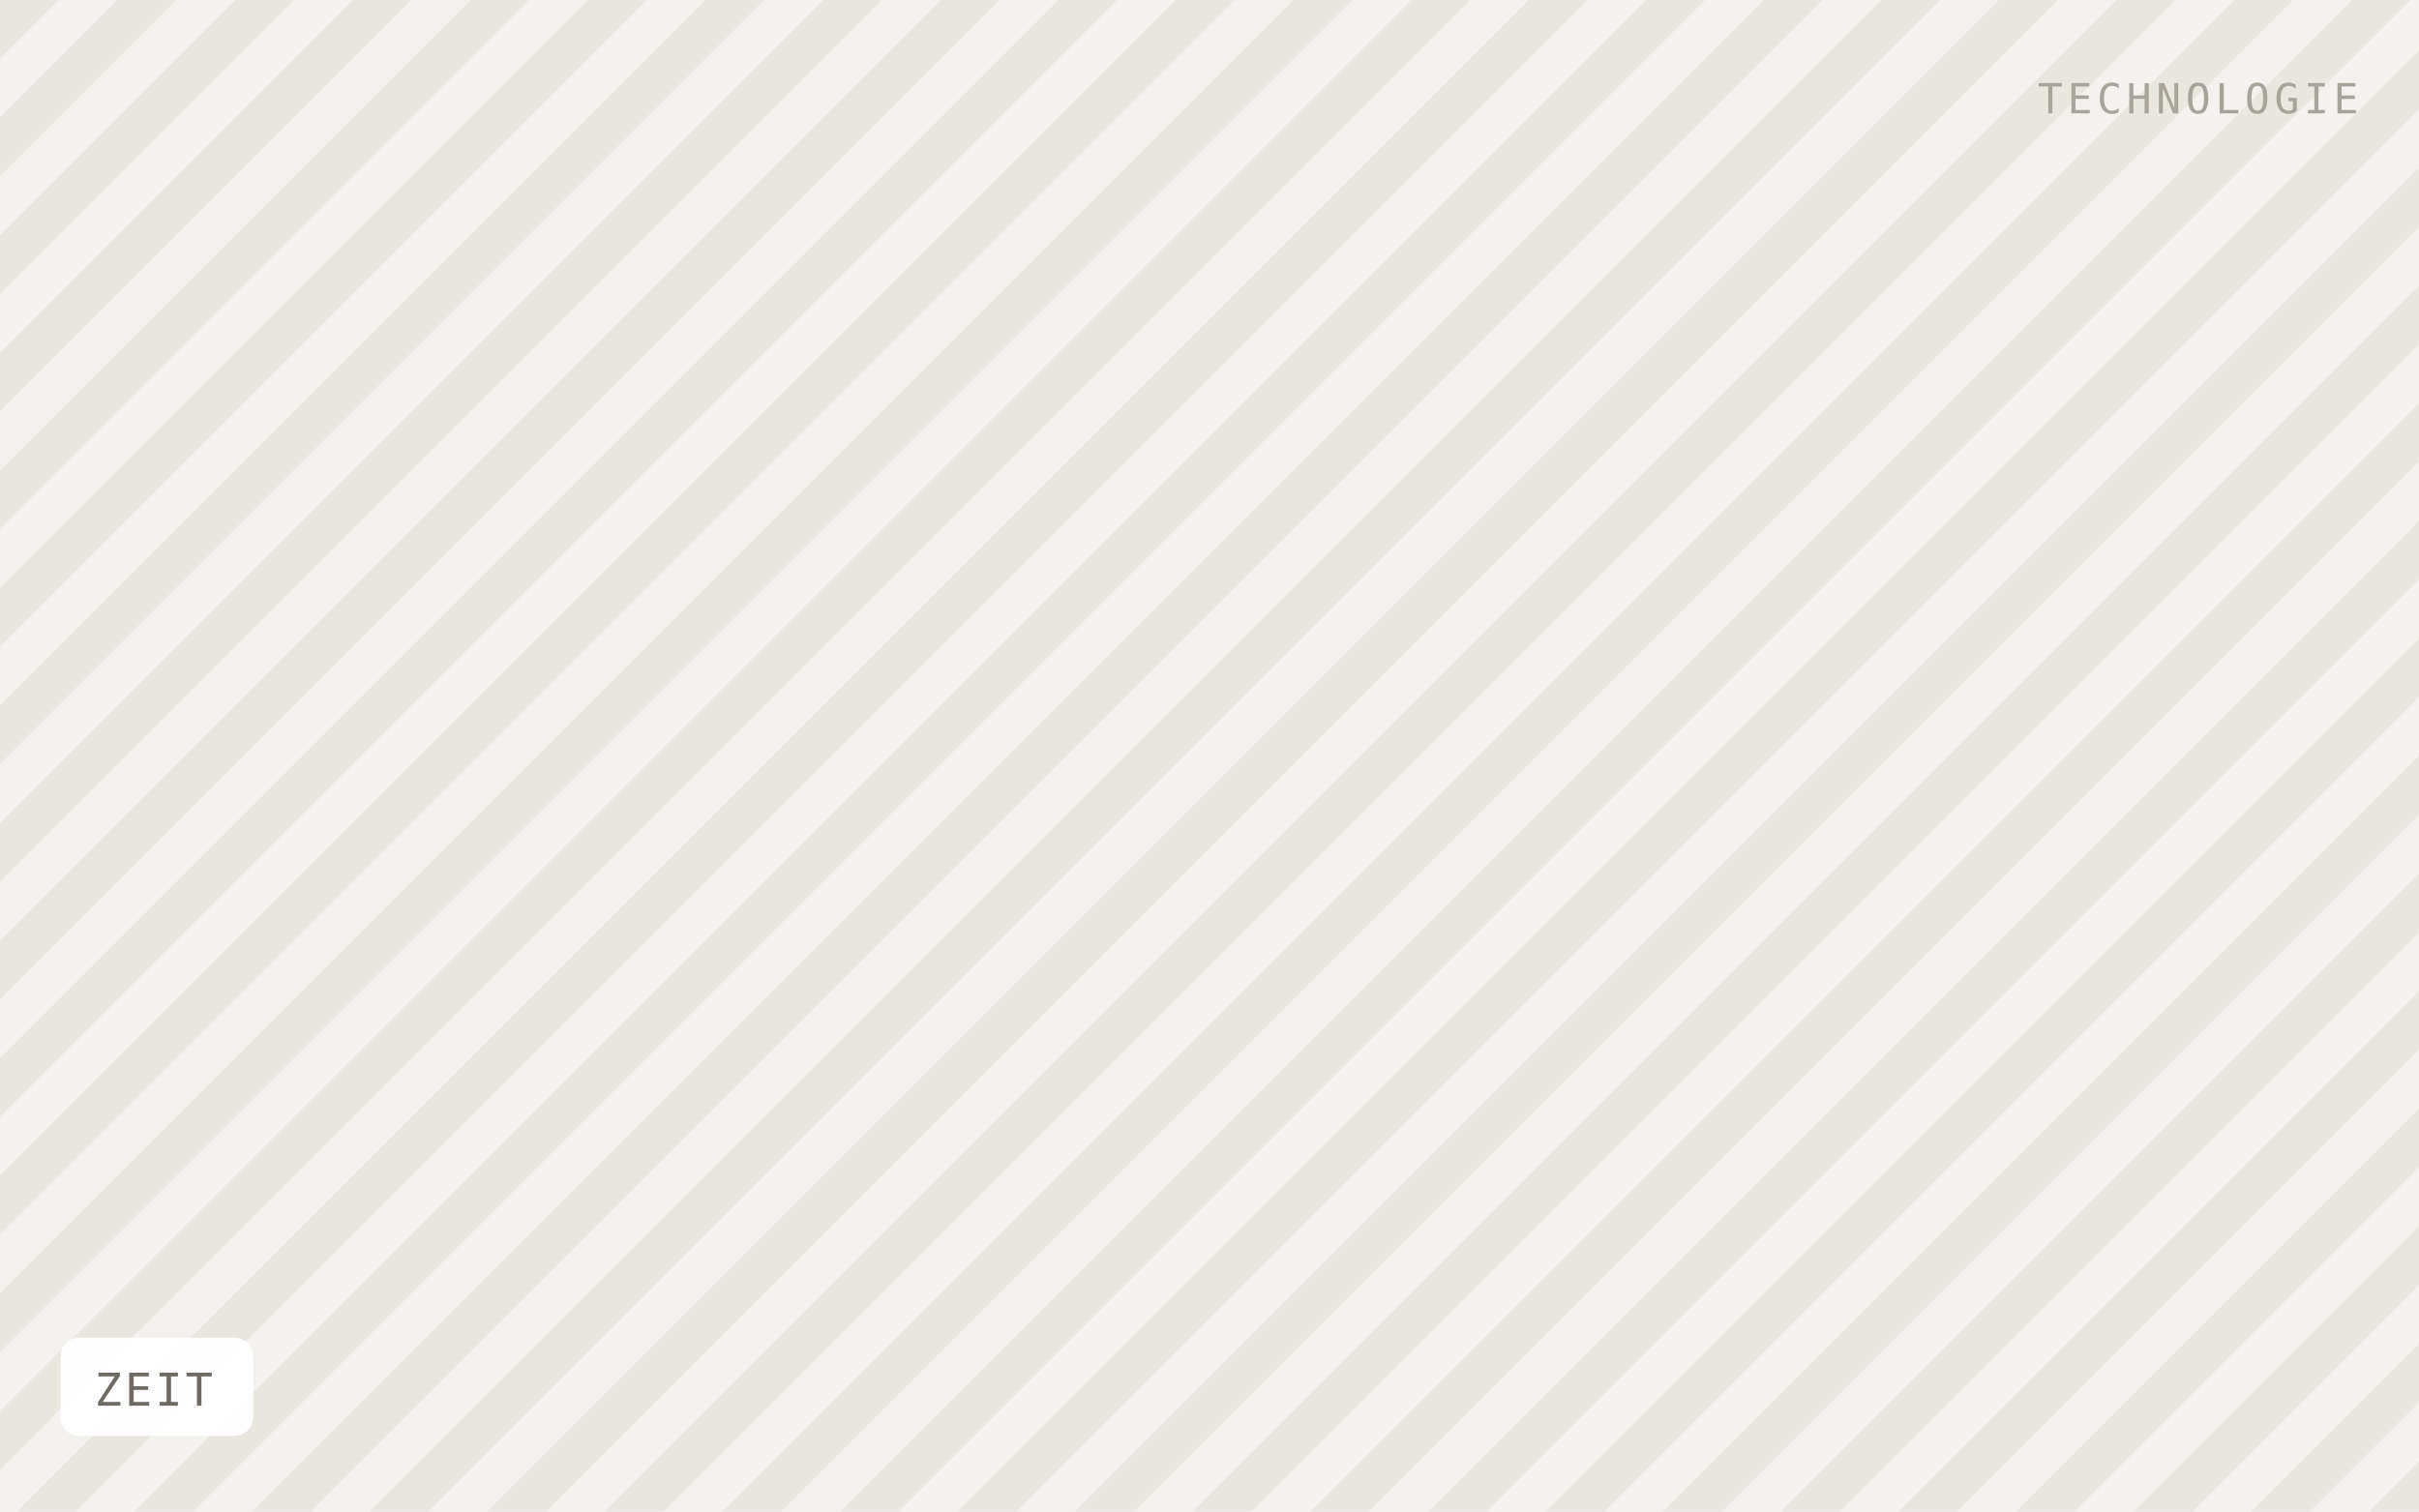
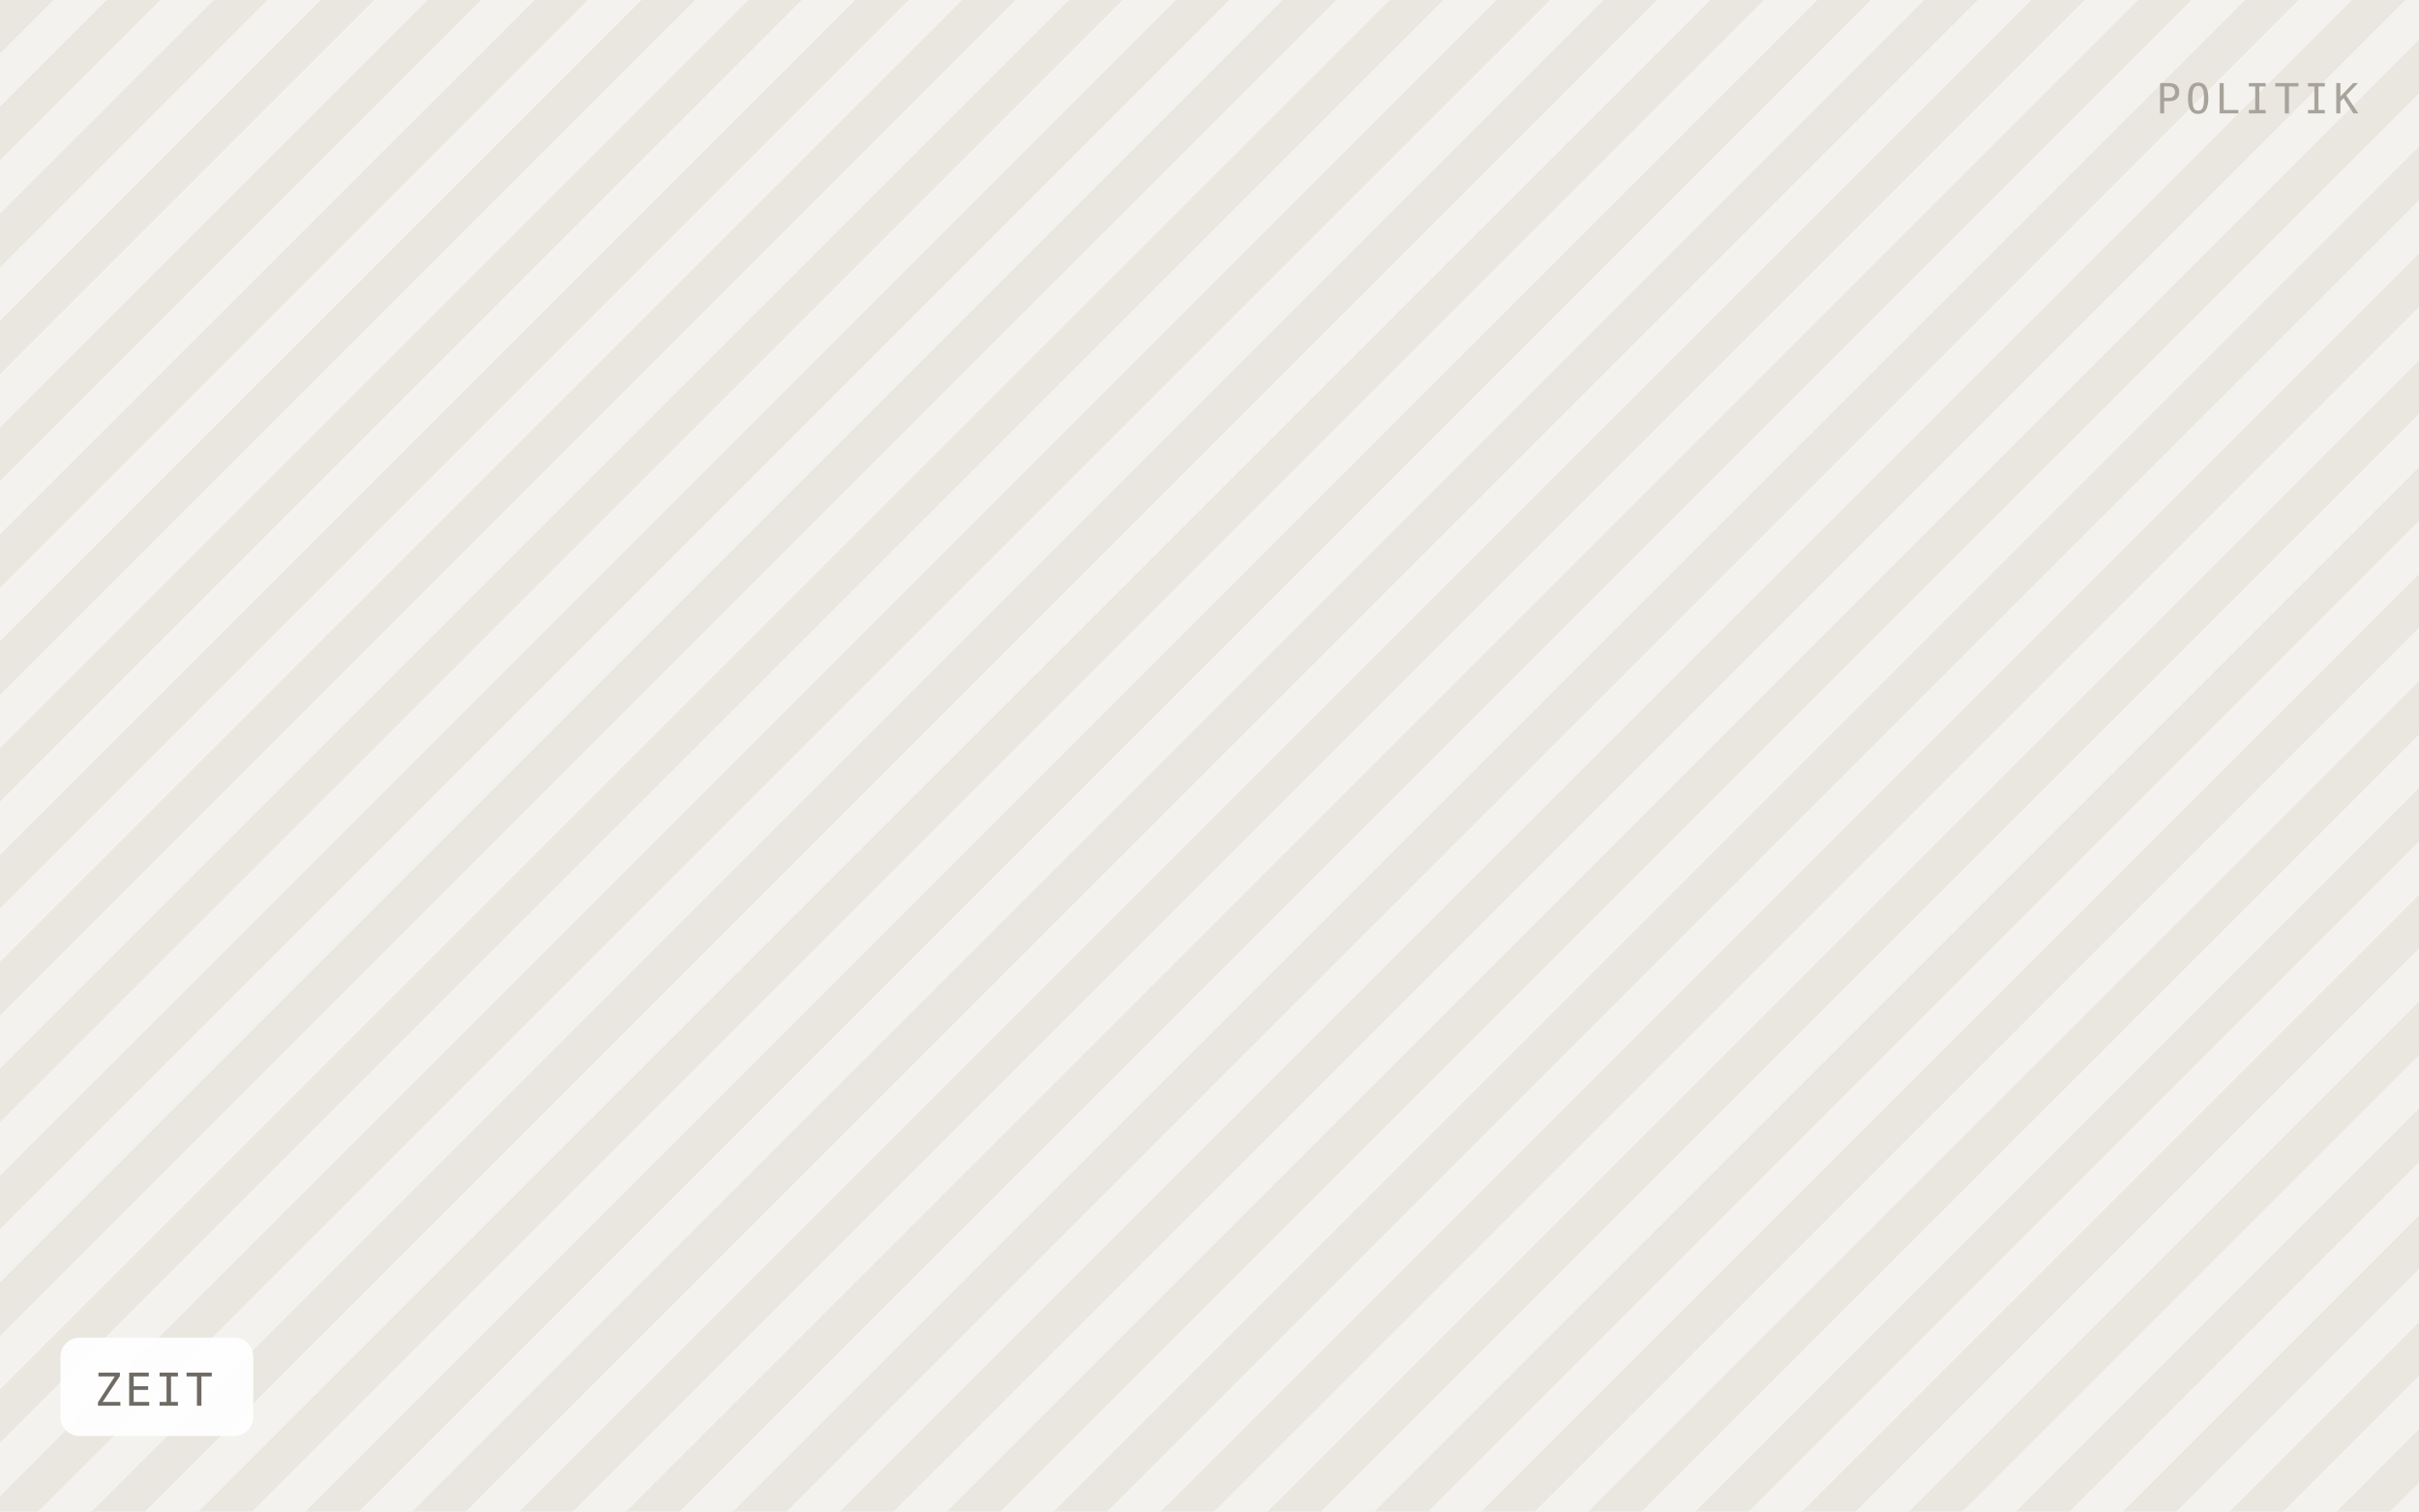
<svg xmlns="http://www.w3.org/2000/svg" viewBox="0 0 640 400" width="640" height="400" role="img" aria-label="ZEIT">
  <defs>
-     <pattern id="h" width="22" height="22" patternTransform="rotate(45)" patternUnits="userSpaceOnUse">
-       <rect width="22" height="22" fill="#f4f2ee" />
-       <rect width="11" height="22" fill="#eae7e1" />
+     <pattern id="h" width="20" height="20" patternTransform="rotate(45)" patternUnits="userSpaceOnUse">
+       <rect width="20" height="20" fill="#f4f2ee" />
+       <rect width="10" height="20" fill="#eae7e1" />
    </pattern>
  </defs>
  <rect width="640" height="400" fill="url(#h)" />
  <rect x="16" y="354" width="51" height="26" rx="5" fill="#ffffff" fill-opacity="0.92" />
  <text x="25" y="372" font-family="IBM Plex Mono, Menlo, monospace" font-size="12" letter-spacing="0.8" fill="#6f6b64">ZEIT</text>
-   <text x="624" y="30" text-anchor="end" font-family="IBM Plex Mono, Menlo, monospace" font-size="11" letter-spacing="1.2" fill="#a8a49c">TECHNOLOGIE</text>
+   <text x="624" y="30" text-anchor="end" font-family="IBM Plex Mono, Menlo, monospace" font-size="11" letter-spacing="1.2" fill="#a8a49c">POLITIK</text>
</svg>
